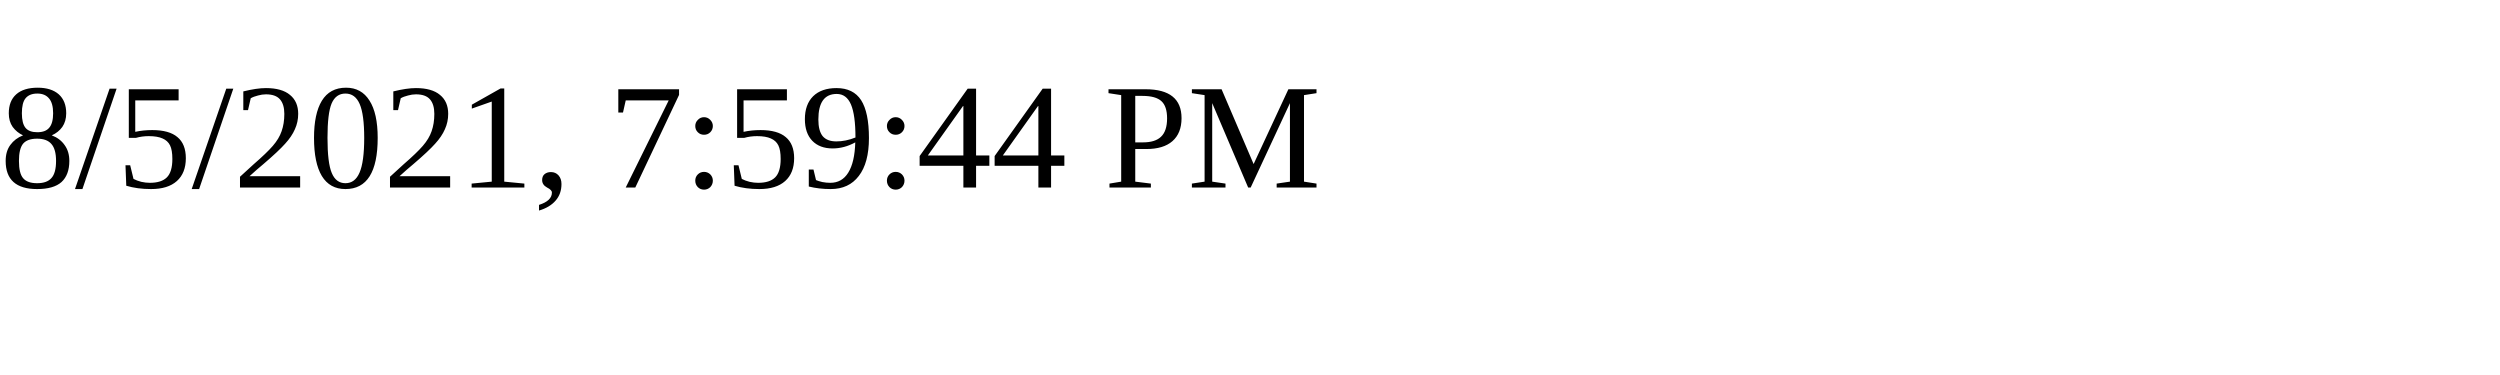
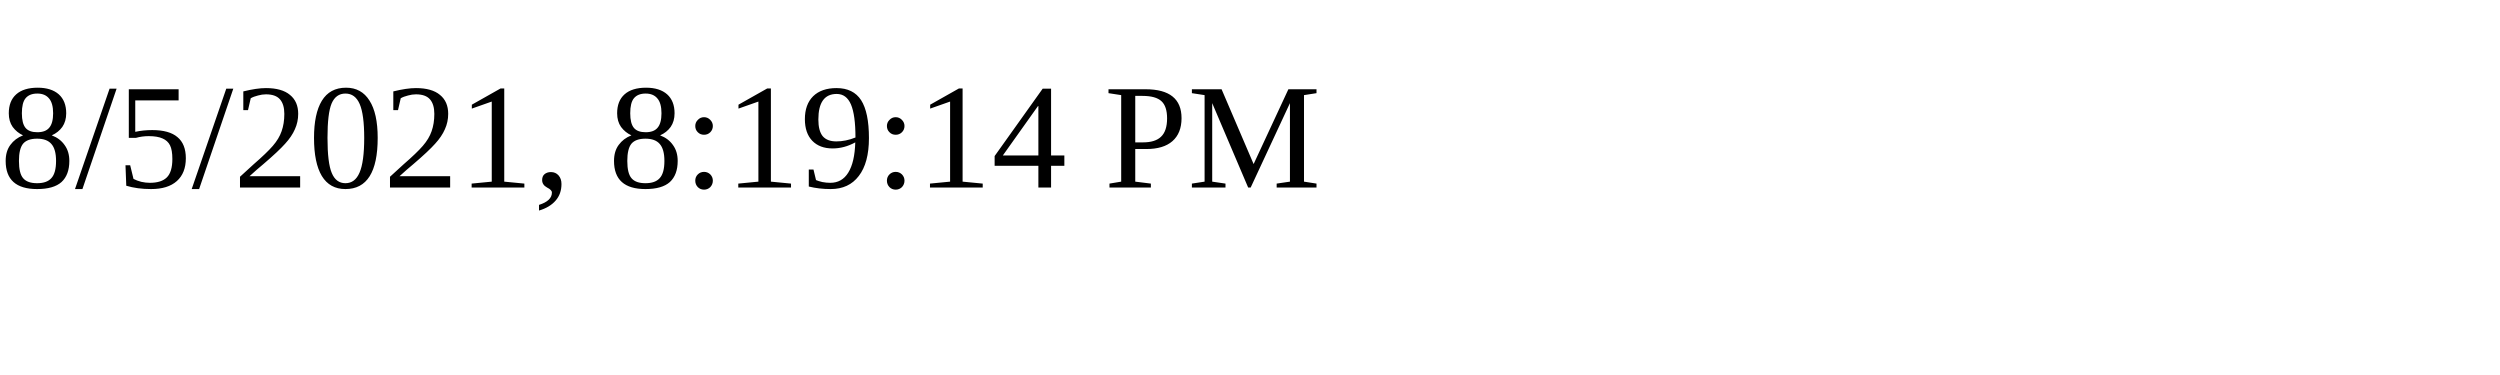
<svg xmlns="http://www.w3.org/2000/svg" height="30" width="200">
-   <text x="0" y="15">8/5/2021, 7:59:44 PM</text>
+   <text x="0" y="15">8/5/2021, 8:19:14 PM</text>
</svg>
